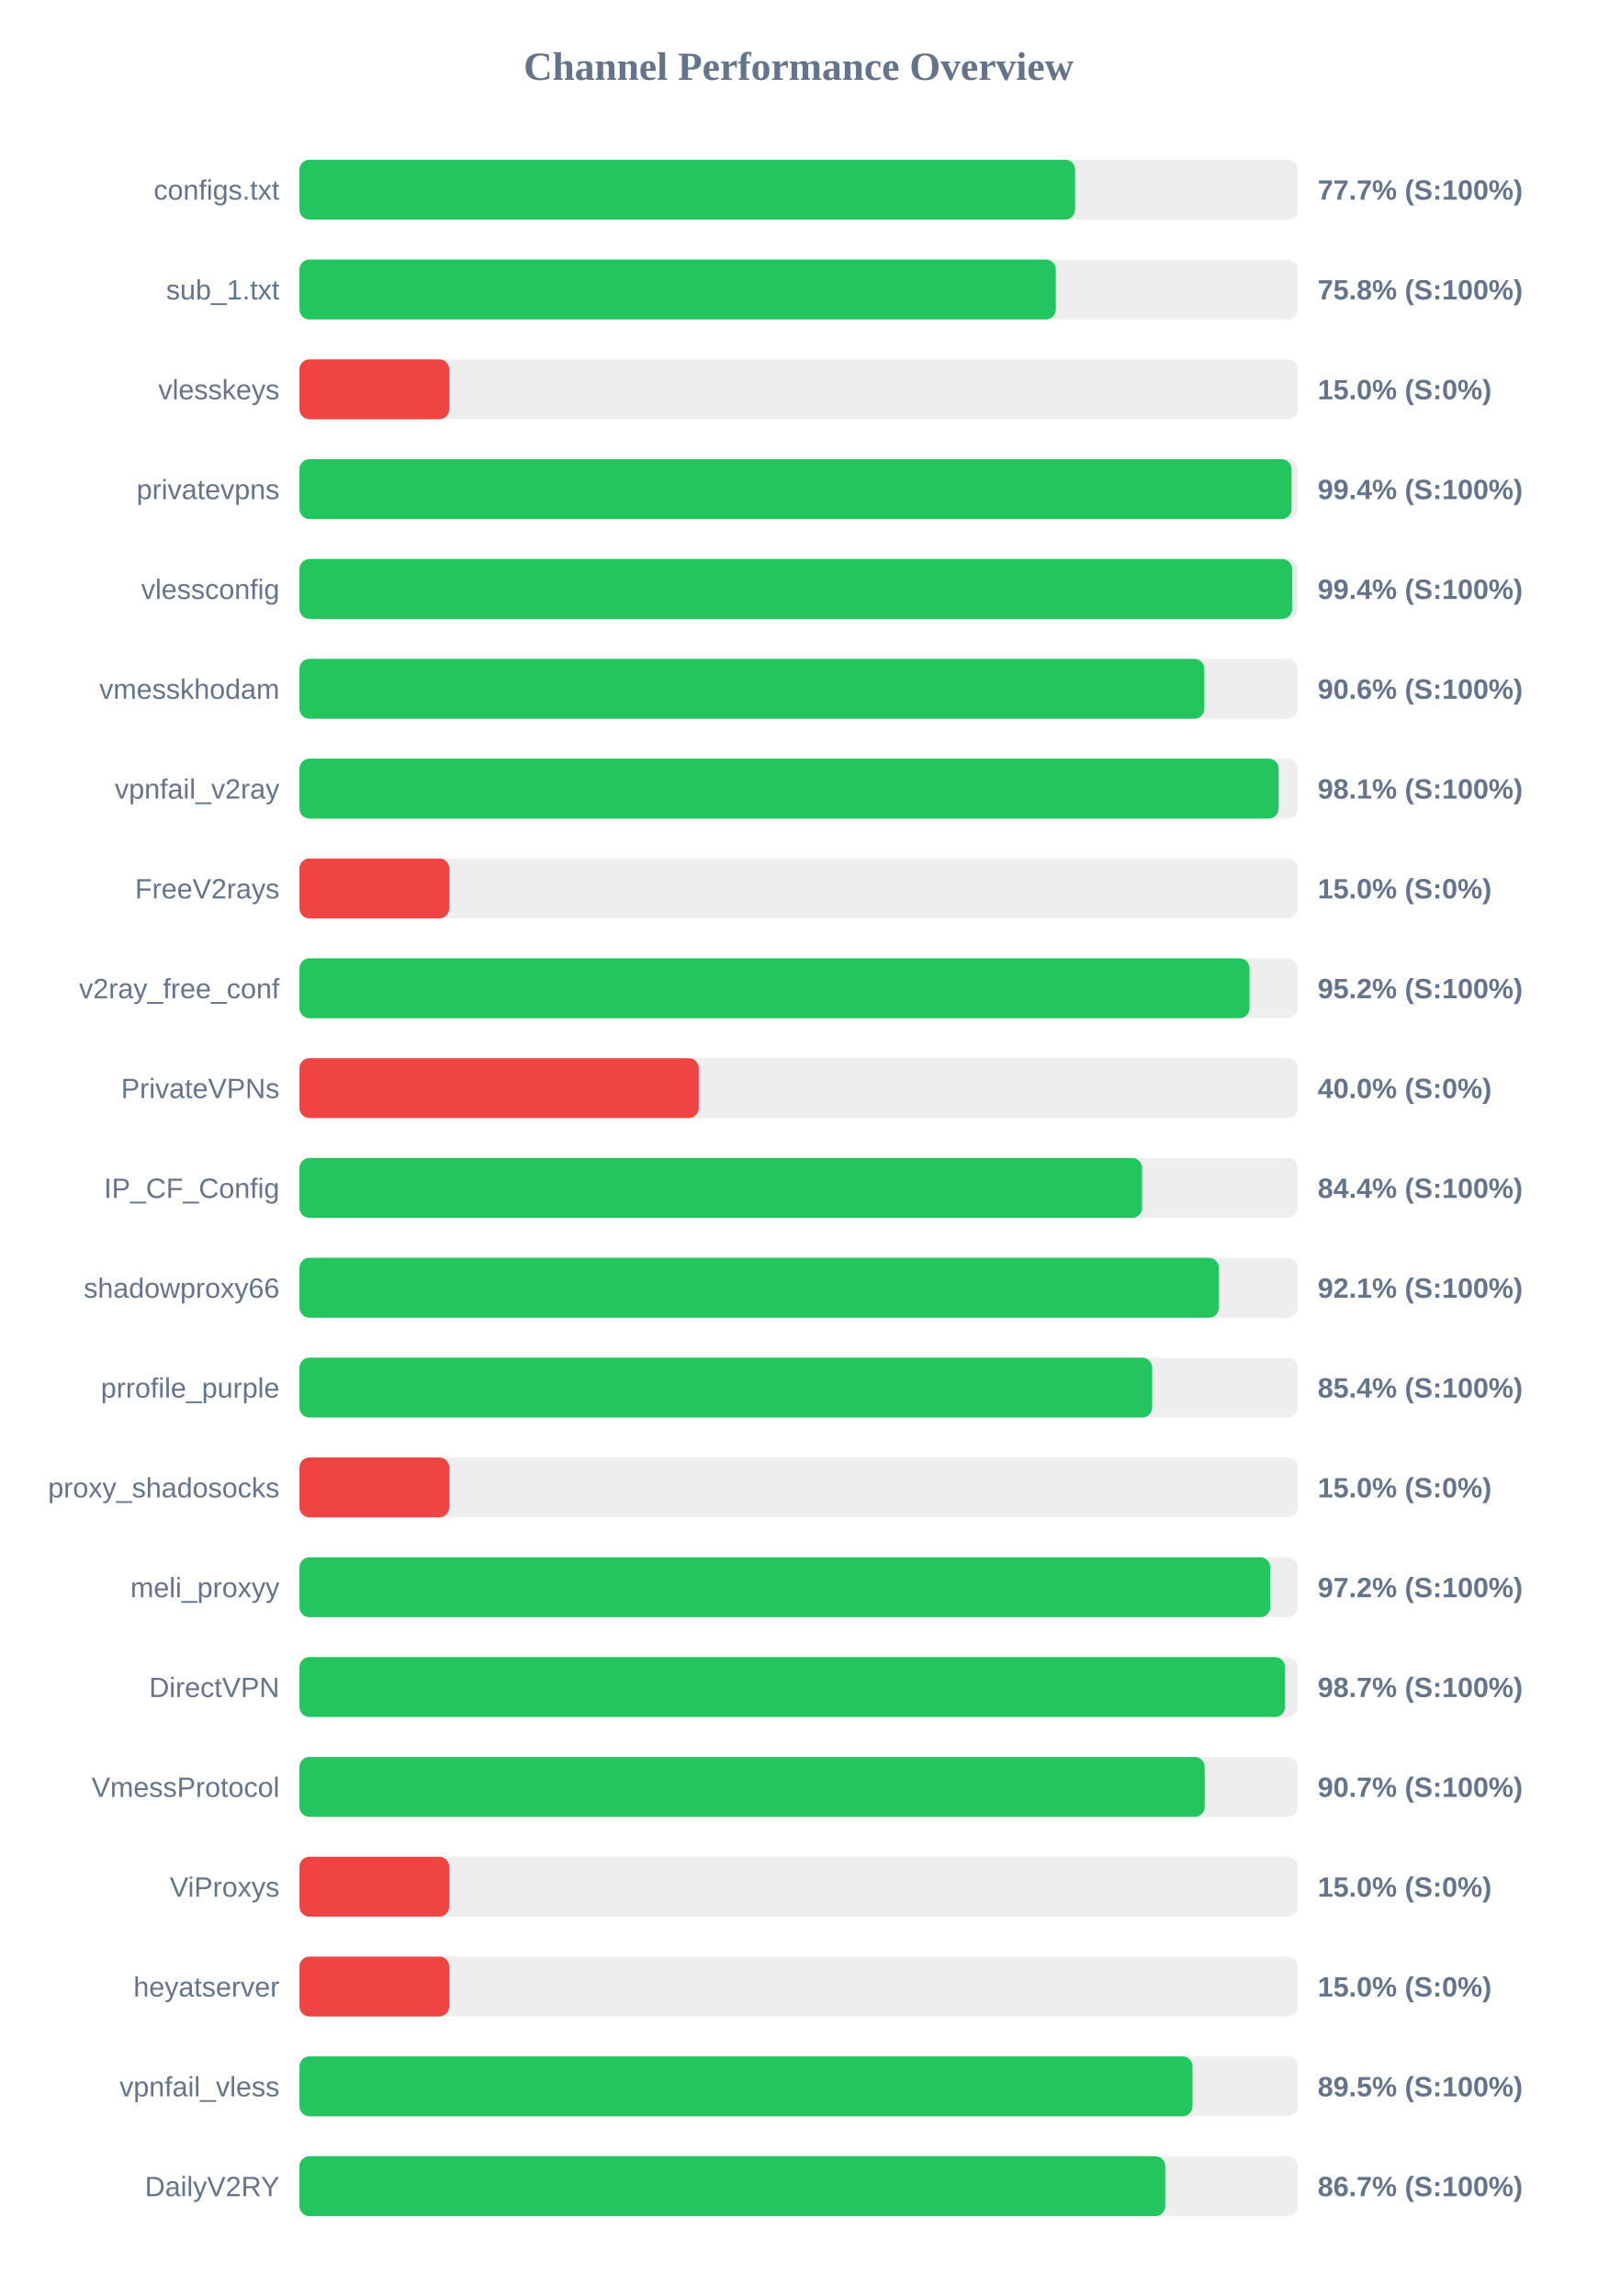
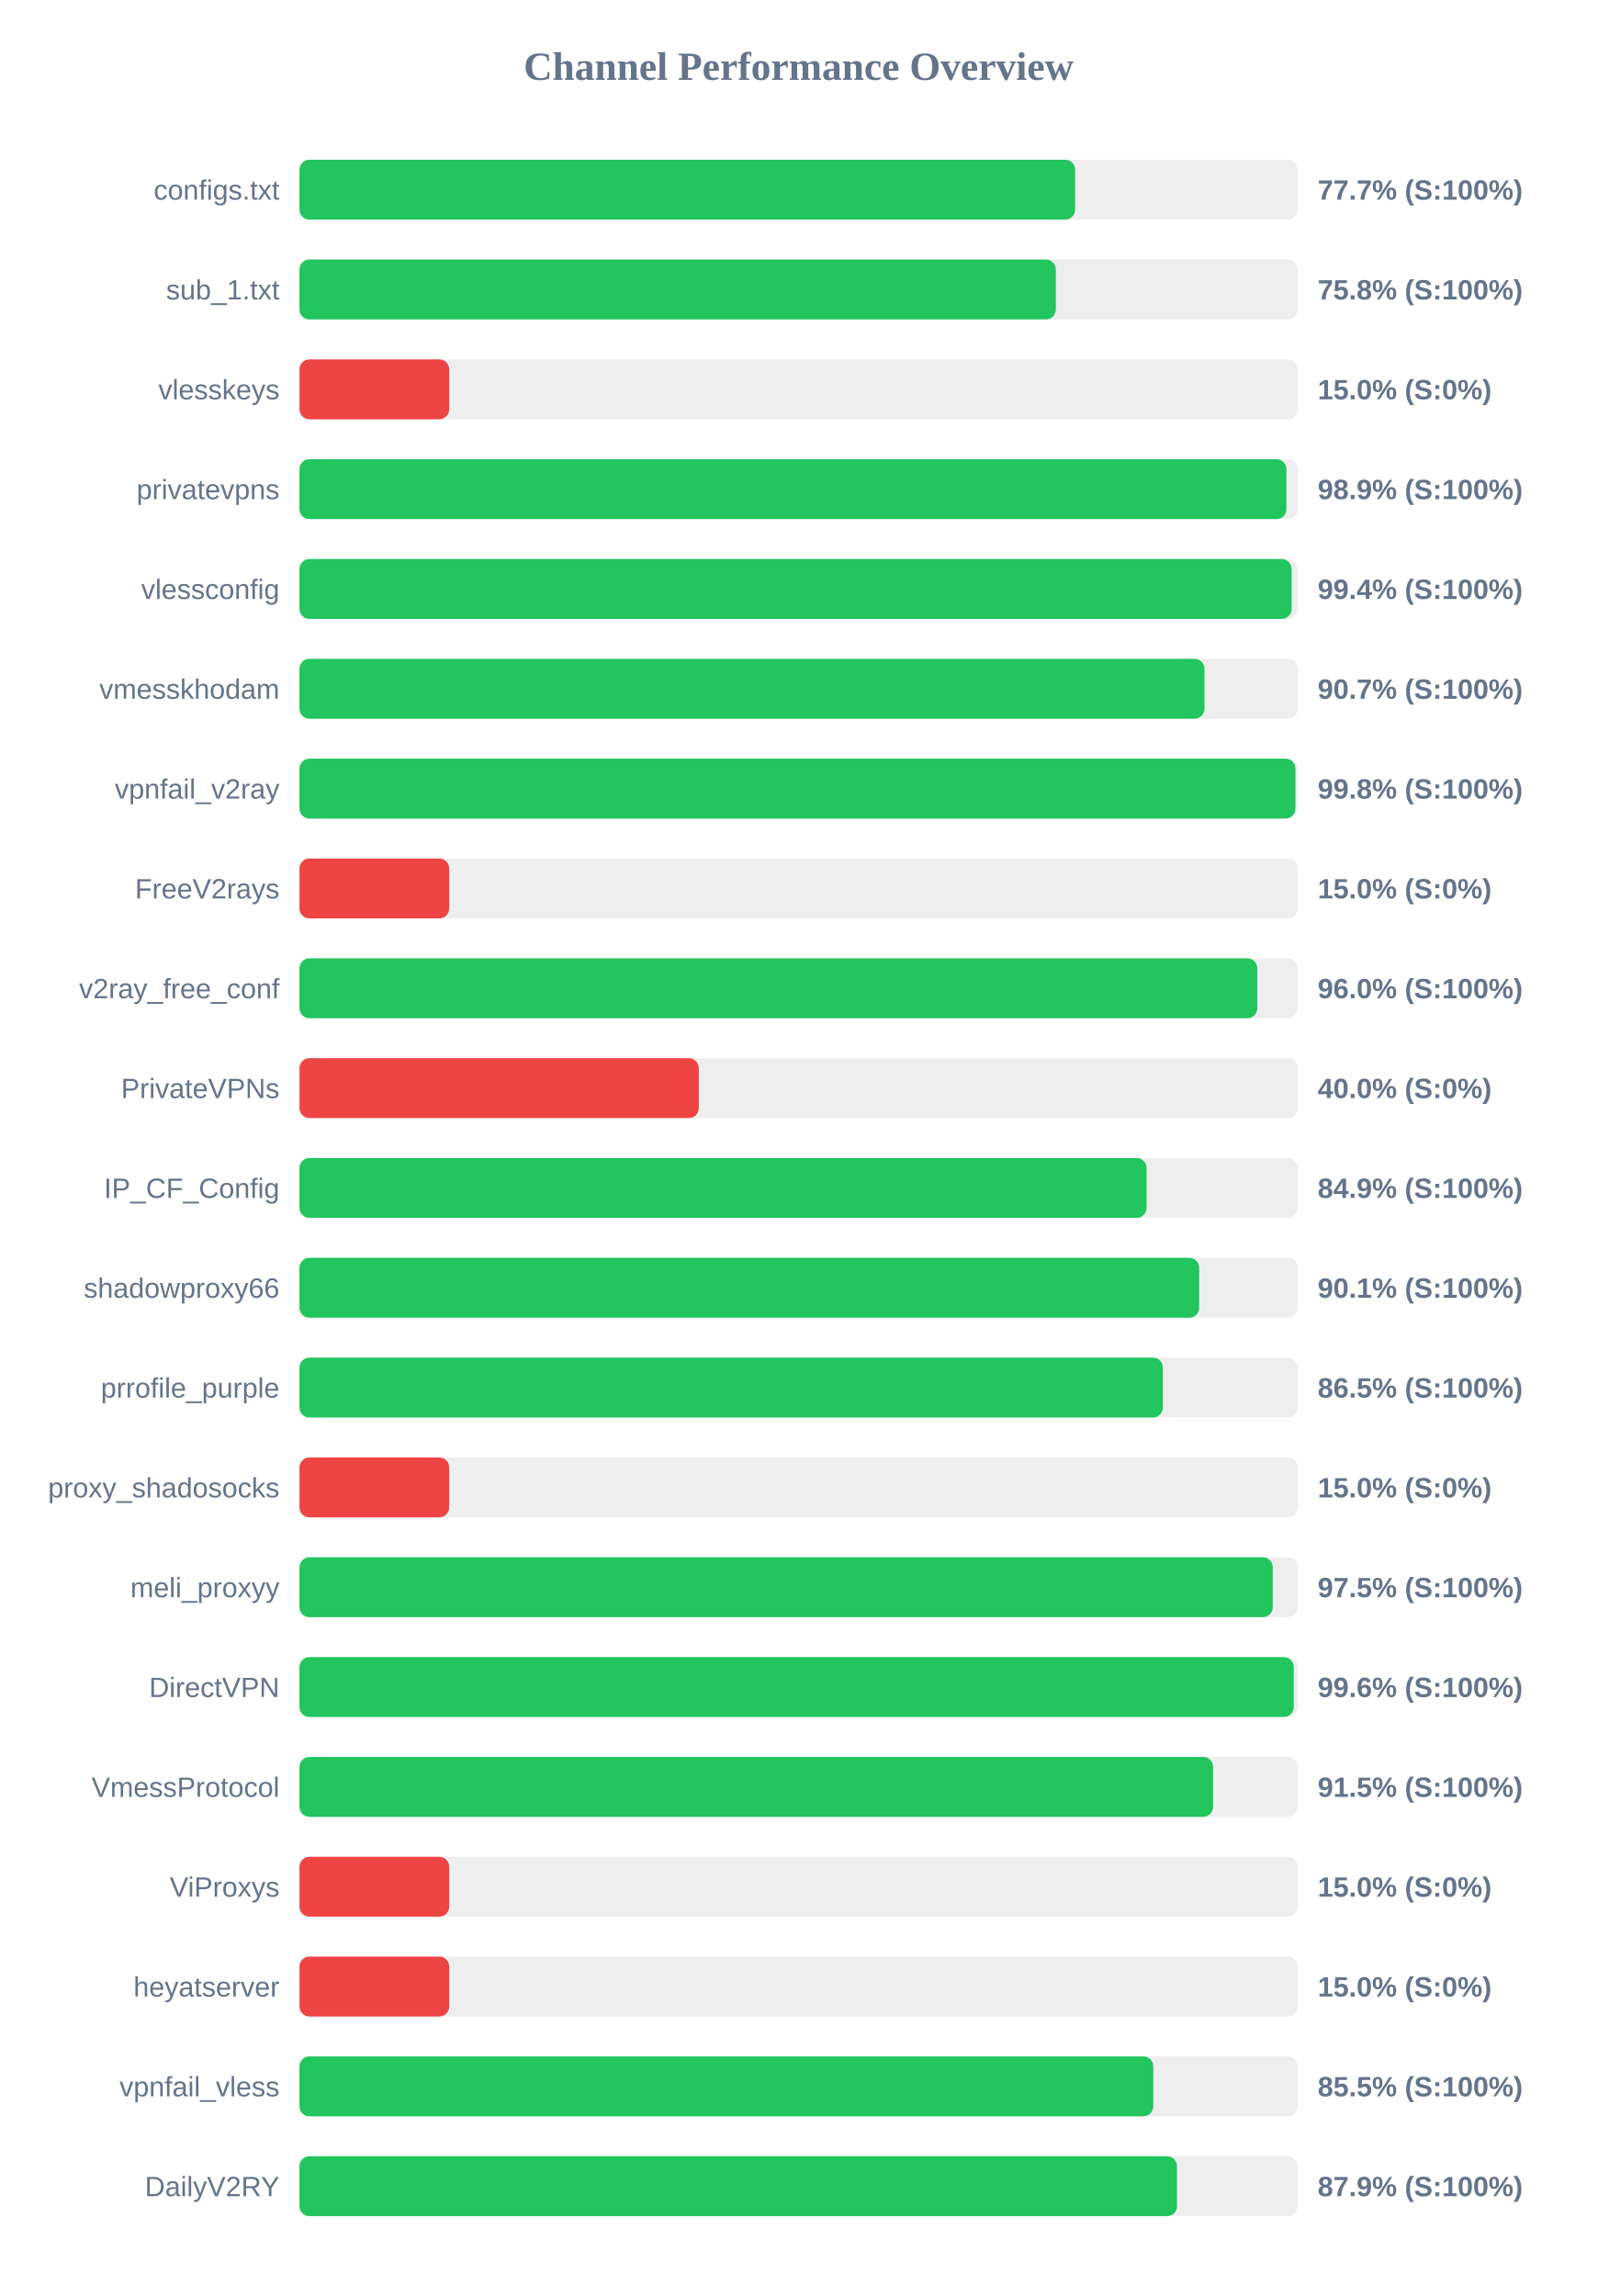
<svg xmlns="http://www.w3.org/2000/svg" width="800" height="1150" version="1.1">
  <style>
        .row { font: 14px Arial; fill: #64748b; }
        .score { font: bold 14px Arial; fill: #64748b; }
    </style>
  <text x="400" y="40" text-anchor="middle" font-size="20px" font-weight="bold" fill="#64748b">Channel Performance Overview</text>
  <rect x="150" y="80" width="500" height="30" fill="#eee" rx="5" />
  <rect x="150" y="80" width="388.5" height="30" fill="#22c55e" rx="5" />
  <text x="140" y="100" text-anchor="end" class="row">configs.txt</text>
  <text x="660" y="100" text-anchor="start" class="score">77.7% (S:100%)</text>
  <rect x="150" y="130" width="500" height="30" fill="#eee" rx="5" />
  <rect x="150" y="130" width="378.85" height="30" fill="#22c55e" rx="5" />
  <text x="140" y="150" text-anchor="end" class="row">sub_1.txt</text>
  <text x="660" y="150" text-anchor="start" class="score">75.8% (S:100%)</text>
  <rect x="150" y="180" width="500" height="30" fill="#eee" rx="5" />
  <rect x="150" y="180" width="75.0" height="30" fill="#ef4444" rx="5" />
  <text x="140" y="200" text-anchor="end" class="row">vlesskeys</text>
  <text x="660" y="200" text-anchor="start" class="score">15.0% (S:0%)</text>
  <rect x="150" y="230" width="500" height="30" fill="#eee" rx="5" />
-   <rect x="150" y="230" width="496.9" height="30" fill="#22c55e" rx="5" />
+   <rect x="150" y="230" width="494.35" height="30" fill="#22c55e" rx="5" />
  <text x="140" y="250" text-anchor="end" class="row">privatevpns</text>
-   <text x="660" y="250" text-anchor="start" class="score">99.4% (S:100%)</text>
+   <text x="660" y="250" text-anchor="start" class="score">98.9% (S:100%)</text>
  <rect x="150" y="280" width="500" height="30" fill="#eee" rx="5" />
-   <rect x="150" y="280" width="497.2" height="30" fill="#22c55e" rx="5" />
+   <rect x="150" y="280" width="496.95" height="30" fill="#22c55e" rx="5" />
  <text x="140" y="300" text-anchor="end" class="row">vlessconfig</text>
  <text x="660" y="300" text-anchor="start" class="score">99.4% (S:100%)</text>
  <rect x="150" y="330" width="500" height="30" fill="#eee" rx="5" />
-   <rect x="150" y="330" width="453.2" height="30" fill="#22c55e" rx="5" />
+   <rect x="150" y="330" width="453.3" height="30" fill="#22c55e" rx="5" />
  <text x="140" y="350" text-anchor="end" class="row">vmesskhodam</text>
-   <text x="660" y="350" text-anchor="start" class="score">90.6% (S:100%)</text>
+   <text x="660" y="350" text-anchor="start" class="score">90.7% (S:100%)</text>
  <rect x="150" y="380" width="500" height="30" fill="#eee" rx="5" />
-   <rect x="150" y="380" width="490.45" height="30" fill="#22c55e" rx="5" />
+   <rect x="150" y="380" width="498.85" height="30" fill="#22c55e" rx="5" />
  <text x="140" y="400" text-anchor="end" class="row">vpnfail_v2ray</text>
-   <text x="660" y="400" text-anchor="start" class="score">98.1% (S:100%)</text>
+   <text x="660" y="400" text-anchor="start" class="score">99.8% (S:100%)</text>
  <rect x="150" y="430" width="500" height="30" fill="#eee" rx="5" />
  <rect x="150" y="430" width="75.0" height="30" fill="#ef4444" rx="5" />
  <text x="140" y="450" text-anchor="end" class="row">FreeV2rays</text>
  <text x="660" y="450" text-anchor="start" class="score">15.0% (S:0%)</text>
  <rect x="150" y="480" width="500" height="30" fill="#eee" rx="5" />
-   <rect x="150" y="480" width="475.85" height="30" fill="#22c55e" rx="5" />
+   <rect x="150" y="480" width="479.75" height="30" fill="#22c55e" rx="5" />
  <text x="140" y="500" text-anchor="end" class="row">v2ray_free_conf</text>
-   <text x="660" y="500" text-anchor="start" class="score">95.2% (S:100%)</text>
+   <text x="660" y="500" text-anchor="start" class="score">96.0% (S:100%)</text>
  <rect x="150" y="530" width="500" height="30" fill="#eee" rx="5" />
  <rect x="150" y="530" width="200.0" height="30" fill="#ef4444" rx="5" />
  <text x="140" y="550" text-anchor="end" class="row">PrivateVPNs</text>
  <text x="660" y="550" text-anchor="start" class="score">40.0% (S:0%)</text>
  <rect x="150" y="580" width="500" height="30" fill="#eee" rx="5" />
-   <rect x="150" y="580" width="422.05" height="30" fill="#22c55e" rx="5" />
+   <rect x="150" y="580" width="424.3" height="30" fill="#22c55e" rx="5" />
  <text x="140" y="600" text-anchor="end" class="row">IP_CF_Config</text>
-   <text x="660" y="600" text-anchor="start" class="score">84.4% (S:100%)</text>
+   <text x="660" y="600" text-anchor="start" class="score">84.9% (S:100%)</text>
  <rect x="150" y="630" width="500" height="30" fill="#eee" rx="5" />
-   <rect x="150" y="630" width="460.5" height="30" fill="#22c55e" rx="5" />
+   <rect x="150" y="630" width="450.65" height="30" fill="#22c55e" rx="5" />
  <text x="140" y="650" text-anchor="end" class="row">shadowproxy66</text>
-   <text x="660" y="650" text-anchor="start" class="score">92.1% (S:100%)</text>
+   <text x="660" y="650" text-anchor="start" class="score">90.1% (S:100%)</text>
  <rect x="150" y="680" width="500" height="30" fill="#eee" rx="5" />
-   <rect x="150" y="680" width="427.1" height="30" fill="#22c55e" rx="5" />
+   <rect x="150" y="680" width="432.45" height="30" fill="#22c55e" rx="5" />
  <text x="140" y="700" text-anchor="end" class="row">prrofile_purple</text>
-   <text x="660" y="700" text-anchor="start" class="score">85.4% (S:100%)</text>
+   <text x="660" y="700" text-anchor="start" class="score">86.5% (S:100%)</text>
  <rect x="150" y="730" width="500" height="30" fill="#eee" rx="5" />
  <rect x="150" y="730" width="75.0" height="30" fill="#ef4444" rx="5" />
  <text x="140" y="750" text-anchor="end" class="row">proxy_shadosocks</text>
  <text x="660" y="750" text-anchor="start" class="score">15.0% (S:0%)</text>
  <rect x="150" y="780" width="500" height="30" fill="#eee" rx="5" />
-   <rect x="150" y="780" width="486.25" height="30" fill="#22c55e" rx="5" />
+   <rect x="150" y="780" width="487.5" height="30" fill="#22c55e" rx="5" />
  <text x="140" y="800" text-anchor="end" class="row">meli_proxyy</text>
-   <text x="660" y="800" text-anchor="start" class="score">97.2% (S:100%)</text>
+   <text x="660" y="800" text-anchor="start" class="score">97.5% (S:100%)</text>
  <rect x="150" y="830" width="500" height="30" fill="#eee" rx="5" />
-   <rect x="150" y="830" width="493.65" height="30" fill="#22c55e" rx="5" />
+   <rect x="150" y="830" width="498.0" height="30" fill="#22c55e" rx="5" />
  <text x="140" y="850" text-anchor="end" class="row">DirectVPN</text>
-   <text x="660" y="850" text-anchor="start" class="score">98.7% (S:100%)</text>
+   <text x="660" y="850" text-anchor="start" class="score">99.6% (S:100%)</text>
  <rect x="150" y="880" width="500" height="30" fill="#eee" rx="5" />
-   <rect x="150" y="880" width="453.4" height="30" fill="#22c55e" rx="5" />
+   <rect x="150" y="880" width="457.6" height="30" fill="#22c55e" rx="5" />
  <text x="140" y="900" text-anchor="end" class="row">VmessProtocol</text>
-   <text x="660" y="900" text-anchor="start" class="score">90.7% (S:100%)</text>
+   <text x="660" y="900" text-anchor="start" class="score">91.5% (S:100%)</text>
  <rect x="150" y="930" width="500" height="30" fill="#eee" rx="5" />
  <rect x="150" y="930" width="75.0" height="30" fill="#ef4444" rx="5" />
  <text x="140" y="950" text-anchor="end" class="row">ViProxys</text>
  <text x="660" y="950" text-anchor="start" class="score">15.0% (S:0%)</text>
  <rect x="150" y="980" width="500" height="30" fill="#eee" rx="5" />
  <rect x="150" y="980" width="75.0" height="30" fill="#ef4444" rx="5" />
  <text x="140" y="1000" text-anchor="end" class="row">heyatserver</text>
  <text x="660" y="1000" text-anchor="start" class="score">15.0% (S:0%)</text>
  <rect x="150" y="1030" width="500" height="30" fill="#eee" rx="5" />
-   <rect x="150" y="1030" width="447.3" height="30" fill="#22c55e" rx="5" />
+   <rect x="150" y="1030" width="427.65" height="30" fill="#22c55e" rx="5" />
  <text x="140" y="1050" text-anchor="end" class="row">vpnfail_vless</text>
-   <text x="660" y="1050" text-anchor="start" class="score">89.5% (S:100%)</text>
+   <text x="660" y="1050" text-anchor="start" class="score">85.5% (S:100%)</text>
  <rect x="150" y="1080" width="500" height="30" fill="#eee" rx="5" />
-   <rect x="150" y="1080" width="433.65" height="30" fill="#22c55e" rx="5" />
+   <rect x="150" y="1080" width="439.55" height="30" fill="#22c55e" rx="5" />
  <text x="140" y="1100" text-anchor="end" class="row">DailyV2RY</text>
-   <text x="660" y="1100" text-anchor="start" class="score">86.7% (S:100%)</text>
+   <text x="660" y="1100" text-anchor="start" class="score">87.9% (S:100%)</text>
</svg>
